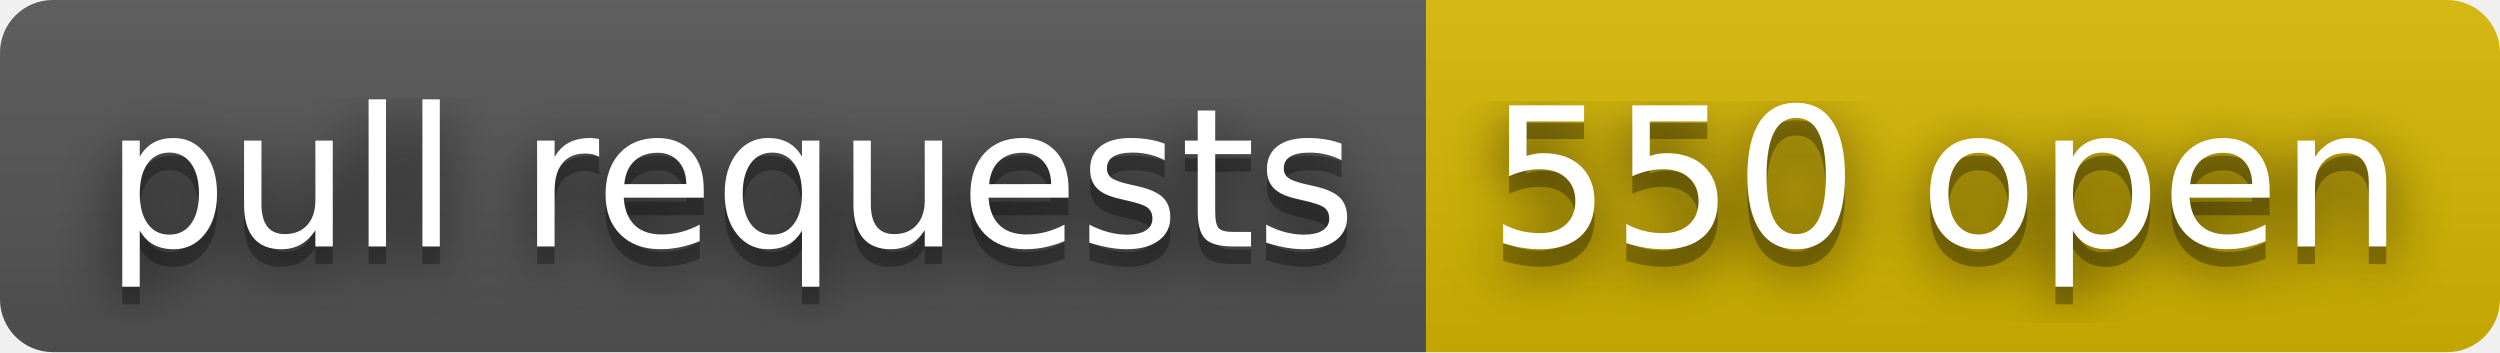
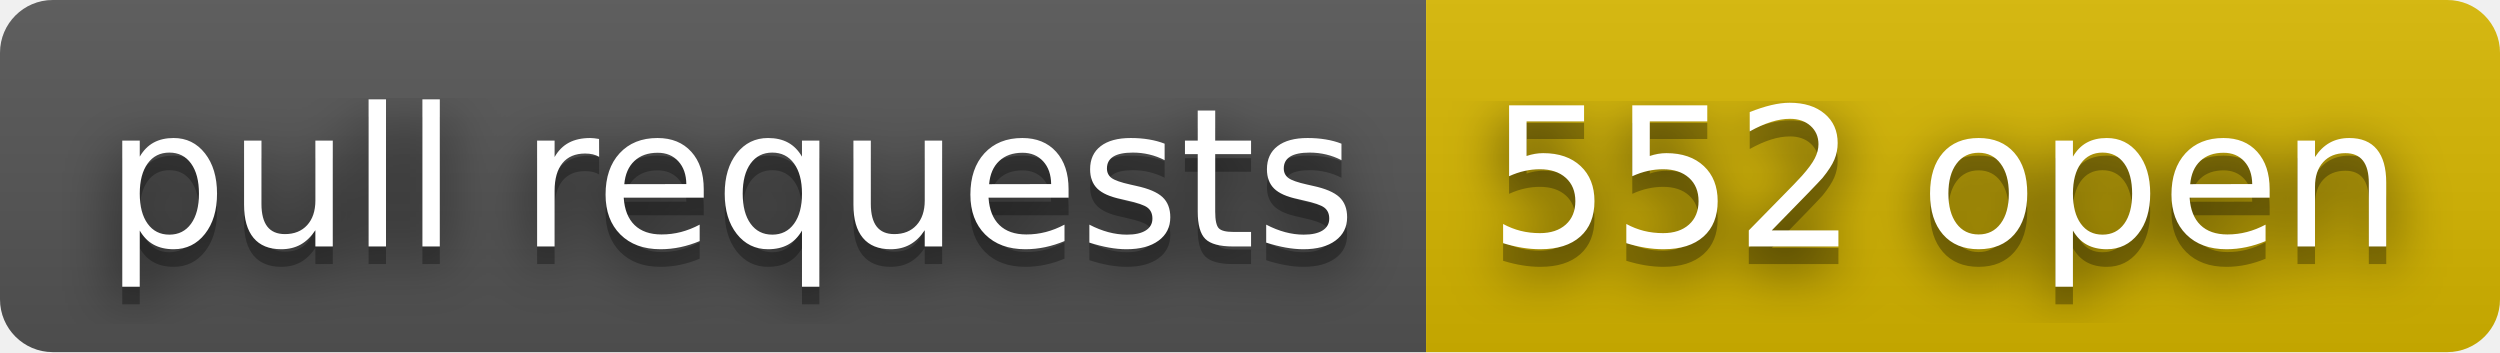
- <svg xmlns="http://www.w3.org/2000/svg" width="142" height="20" role="img" aria-label="pull requests: 550 open">
+ <svg xmlns="http://www.w3.org/2000/svg" width="142" height="20" role="img" aria-label="pull requests: 552 open">
  <filter id="blur">
    <feGaussianBlur stdDeviation="16" />
  </filter>
  <linearGradient id="s" x2="0" y2="100%">
    <stop offset="0" stop-color="#bbb" stop-opacity=".1" />
    <stop offset="1" stop-opacity=".1" />
  </linearGradient>
  <clipPath id="r">
    <rect width="142" height="20" rx="3" />
  </clipPath>
  <g clip-path="url(#r)">
    <rect width="81" height="20" fill="#555" />
    <rect x="81" width="61" height="20" fill="#d8b800" />
    <rect width="142" height="20" fill="url(#s)" />
  </g>
  <g fill="#fff" text-anchor="middle" font-family="Verdana,Geneva,DejaVu Sans,sans-serif" text-rendering="geometricPrecision" font-size="110">
    <g transform="scale(.1)">
      <g aria-hidden="true" fill="#010101">
        <text x="415" y="150" fill-opacity=".8" filter="url(#blur)" textLength="710">pull requests</text>
        <text x="415" y="150" fill-opacity=".3" textLength="710">pull requests</text>
      </g>
      <text x="415" y="140" textLength="710">pull requests</text>
    </g>
    <g transform="scale(.1)">
      <g aria-hidden="true" fill="#010101">
-         <text x="1105" y="150" fill-opacity=".8" filter="url(#blur)" textLength="510">550 open</text>
-         <text x="1105" y="150" fill-opacity=".3" textLength="510">550 open</text>
+         <text x="1105" y="150" fill-opacity=".8" filter="url(#blur)" textLength="510">552 open</text>
+         <text x="1105" y="150" fill-opacity=".3" textLength="510">552 open</text>
      </g>
-       <text x="1105" y="140" textLength="510">550 open</text>
+       <text x="1105" y="140" textLength="510">552 open</text>
    </g>
  </g>
</svg>
